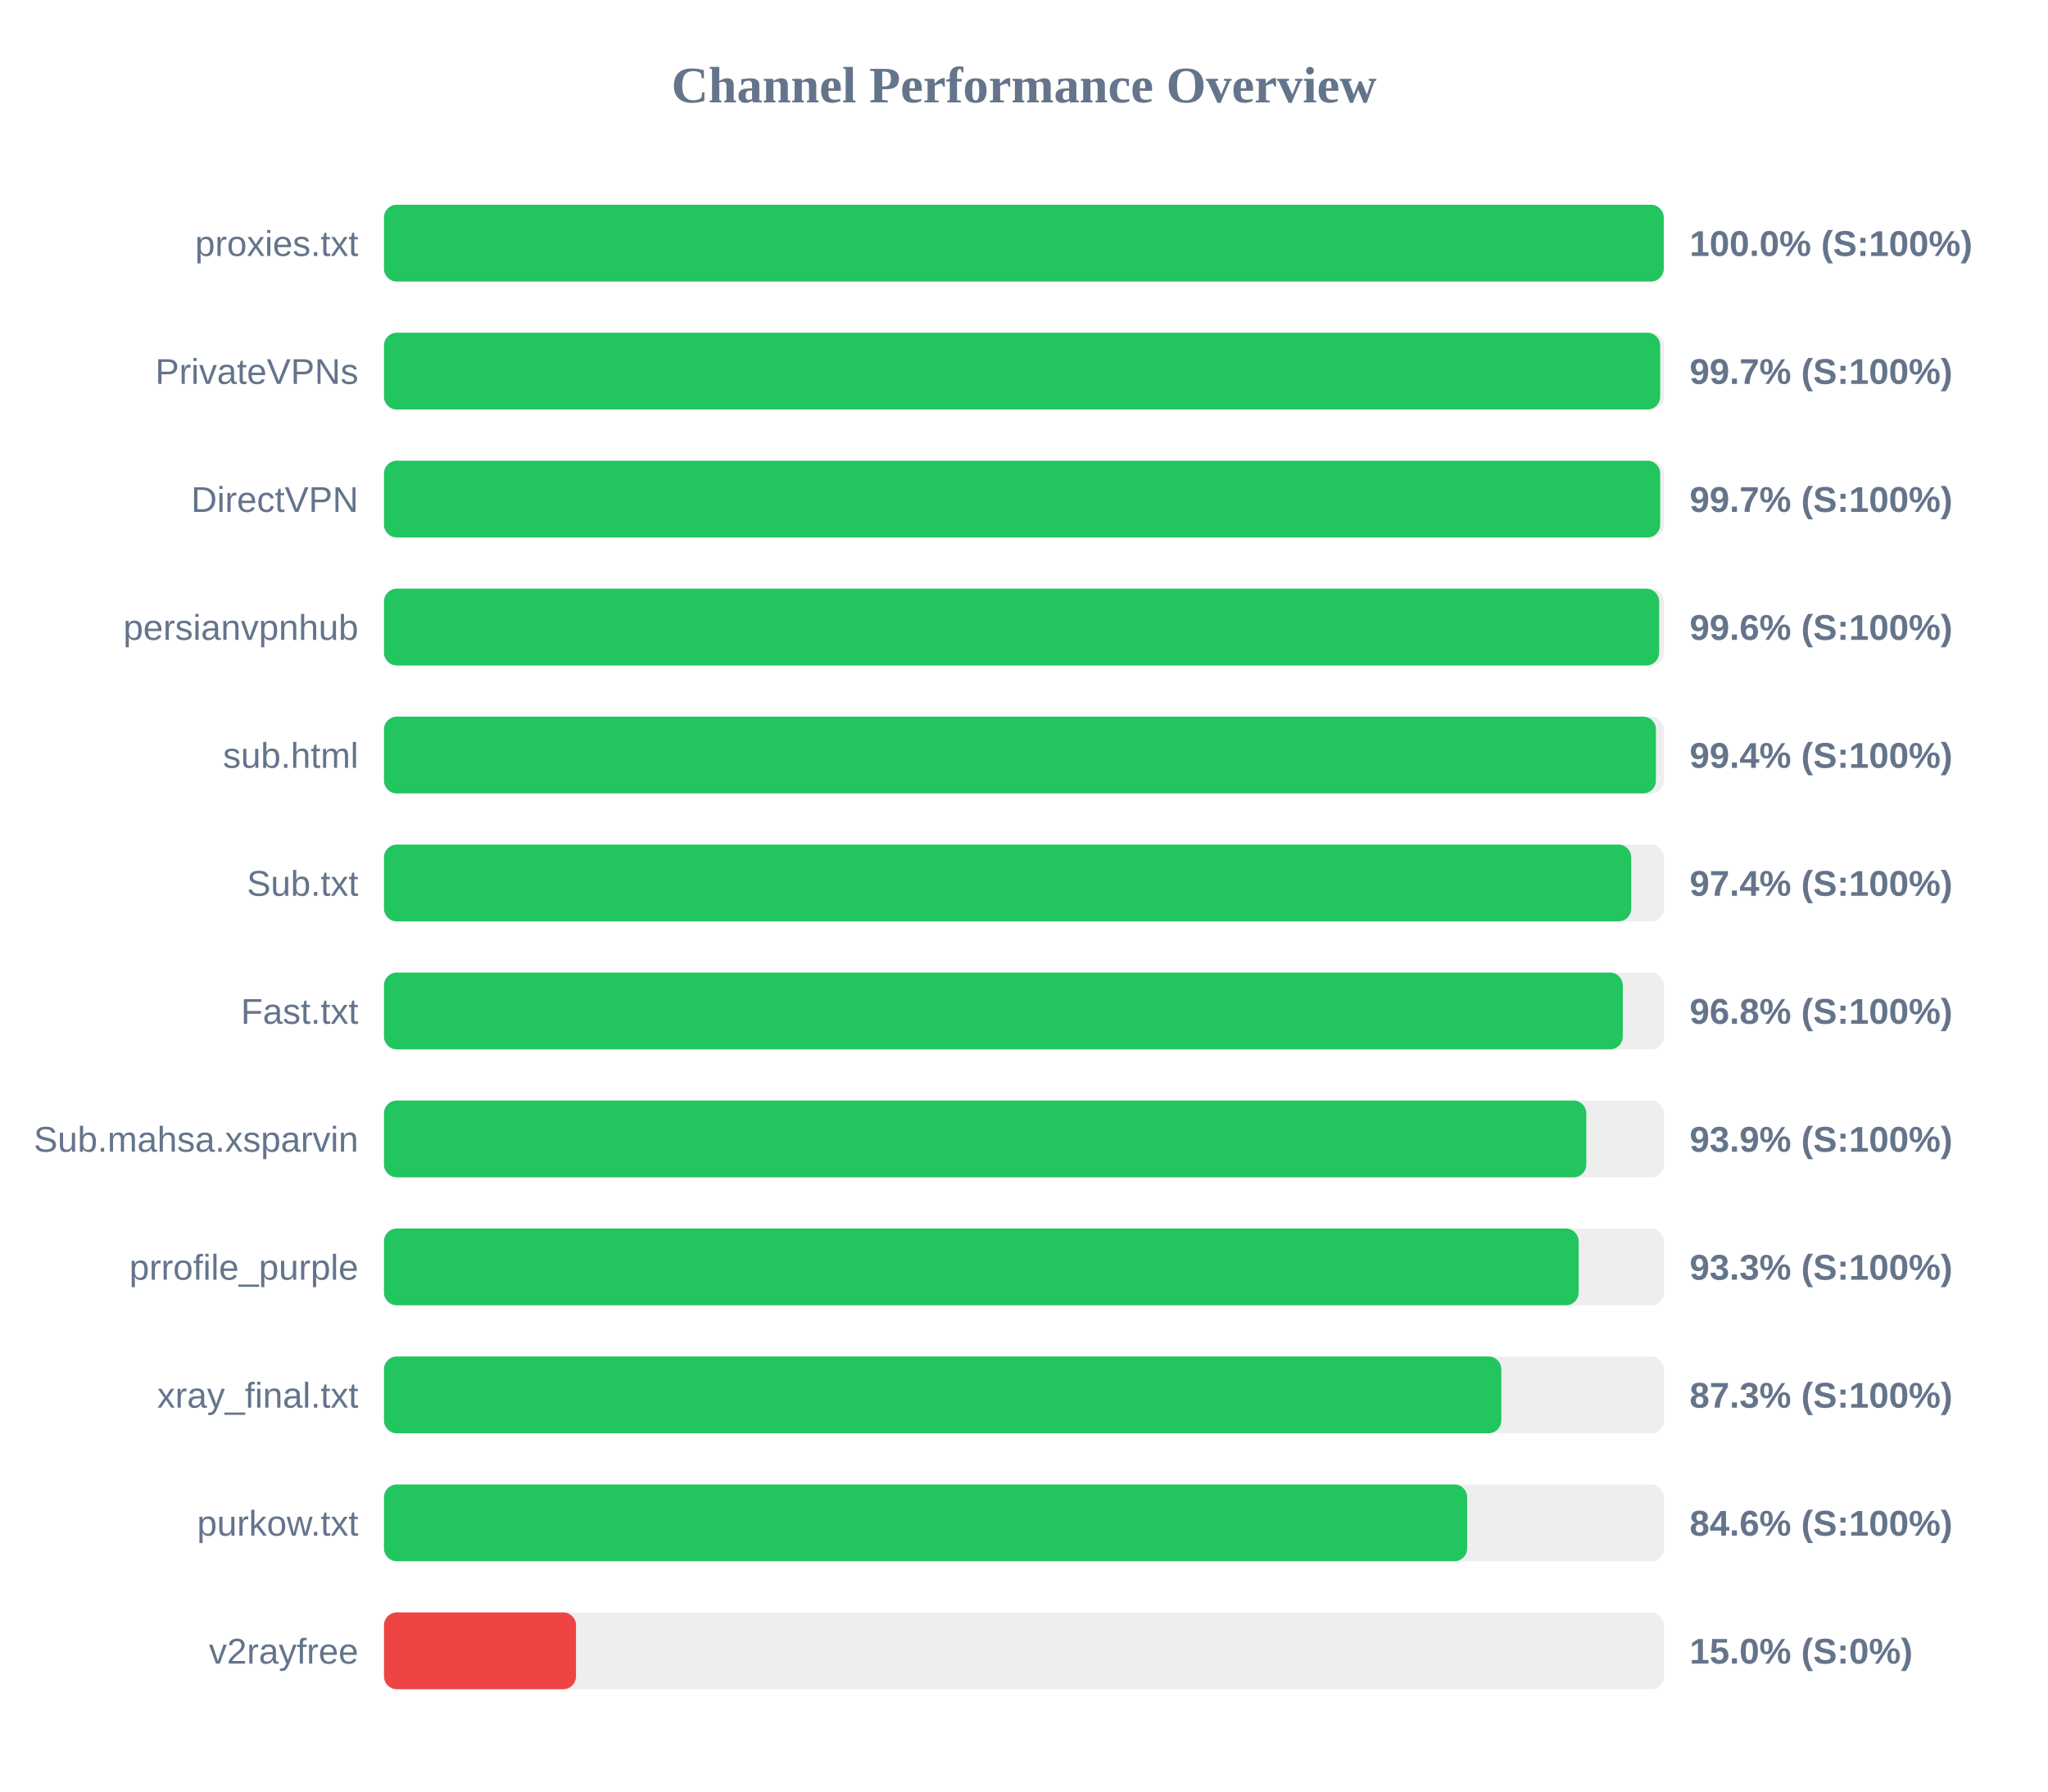
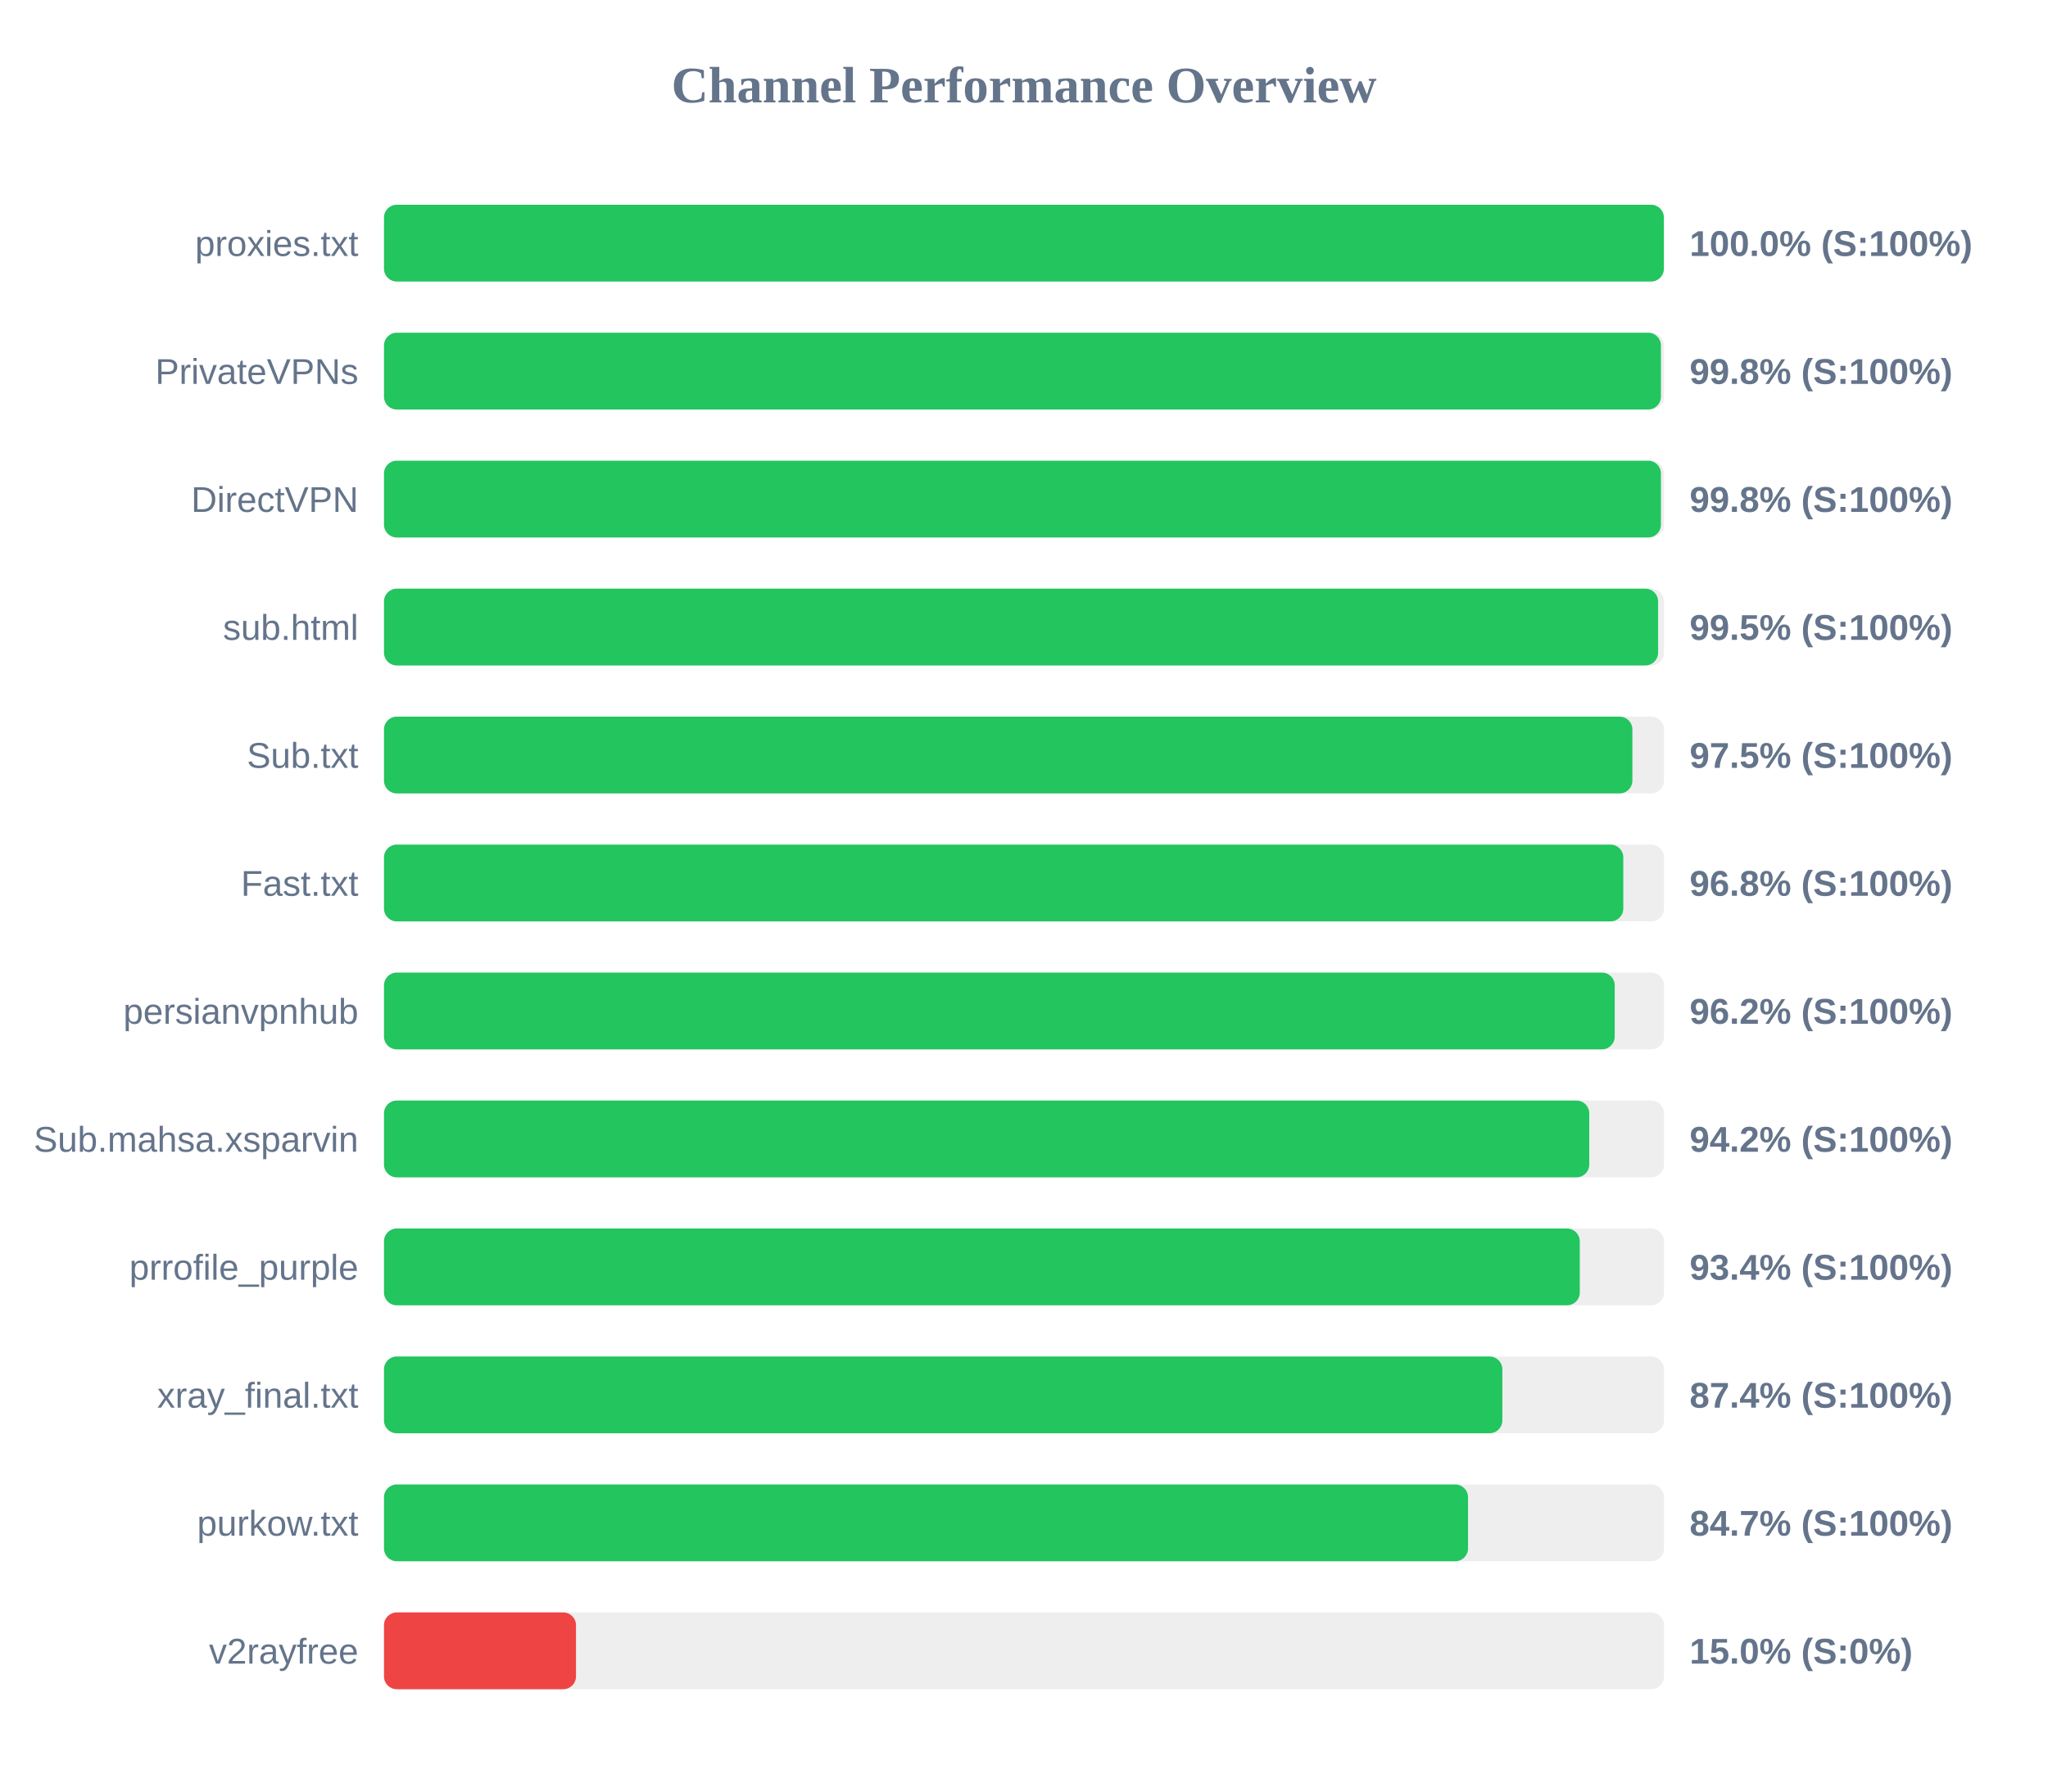
<svg xmlns="http://www.w3.org/2000/svg" width="800" height="700" version="1.1">
  <style>
        .row { font: 14px Arial; fill: #64748b; }
        .score { font: bold 14px Arial; fill: #64748b; }
    </style>
  <text x="400" y="40" text-anchor="middle" font-size="20px" font-weight="bold" fill="#64748b">Channel Performance Overview</text>
  <rect x="150" y="80" width="500" height="30" fill="#eee" rx="5" />
-   <rect x="150" y="80" width="499.9" height="30" fill="#22c55e" rx="5" />
+   <rect x="150" y="80" width="499.95" height="30" fill="#22c55e" rx="5" />
  <text x="140" y="100" text-anchor="end" class="row">proxies.txt</text>
  <text x="660" y="100" text-anchor="start" class="score">100.0% (S:100%)</text>
  <rect x="150" y="130" width="500" height="30" fill="#eee" rx="5" />
-   <rect x="150" y="130" width="498.5" height="30" fill="#22c55e" rx="5" />
+   <rect x="150" y="130" width="498.8" height="30" fill="#22c55e" rx="5" />
  <text x="140" y="150" text-anchor="end" class="row">PrivateVPNs</text>
-   <text x="660" y="150" text-anchor="start" class="score">99.7% (S:100%)</text>
+   <text x="660" y="150" text-anchor="start" class="score">99.8% (S:100%)</text>
  <rect x="150" y="180" width="500" height="30" fill="#eee" rx="5" />
-   <rect x="150" y="180" width="498.5" height="30" fill="#22c55e" rx="5" />
+   <rect x="150" y="180" width="498.8" height="30" fill="#22c55e" rx="5" />
  <text x="140" y="200" text-anchor="end" class="row">DirectVPN</text>
-   <text x="660" y="200" text-anchor="start" class="score">99.7% (S:100%)</text>
+   <text x="660" y="200" text-anchor="start" class="score">99.8% (S:100%)</text>
  <rect x="150" y="230" width="500" height="30" fill="#eee" rx="5" />
-   <rect x="150" y="230" width="498.1" height="30" fill="#22c55e" rx="5" />
-   <text x="140" y="250" text-anchor="end" class="row">persianvpnhub</text>
-   <text x="660" y="250" text-anchor="start" class="score">99.6% (S:100%)</text>
+   <rect x="150" y="230" width="497.7" height="30" fill="#22c55e" rx="5" />
+   <text x="140" y="250" text-anchor="end" class="row">sub.html</text>
+   <text x="660" y="250" text-anchor="start" class="score">99.5% (S:100%)</text>
  <rect x="150" y="280" width="500" height="30" fill="#eee" rx="5" />
-   <rect x="150" y="280" width="496.85" height="30" fill="#22c55e" rx="5" />
-   <text x="140" y="300" text-anchor="end" class="row">sub.html</text>
-   <text x="660" y="300" text-anchor="start" class="score">99.4% (S:100%)</text>
+   <rect x="150" y="280" width="487.65" height="30" fill="#22c55e" rx="5" />
+   <text x="140" y="300" text-anchor="end" class="row">Sub.txt</text>
+   <text x="660" y="300" text-anchor="start" class="score">97.5% (S:100%)</text>
  <rect x="150" y="330" width="500" height="30" fill="#eee" rx="5" />
-   <rect x="150" y="330" width="487.2" height="30" fill="#22c55e" rx="5" />
-   <text x="140" y="350" text-anchor="end" class="row">Sub.txt</text>
-   <text x="660" y="350" text-anchor="start" class="score">97.4% (S:100%)</text>
+   <rect x="150" y="330" width="484.1" height="30" fill="#22c55e" rx="5" />
+   <text x="140" y="350" text-anchor="end" class="row">Fast.txt</text>
+   <text x="660" y="350" text-anchor="start" class="score">96.8% (S:100%)</text>
  <rect x="150" y="380" width="500" height="30" fill="#eee" rx="5" />
-   <rect x="150" y="380" width="483.9" height="30" fill="#22c55e" rx="5" />
-   <text x="140" y="400" text-anchor="end" class="row">Fast.txt</text>
-   <text x="660" y="400" text-anchor="start" class="score">96.8% (S:100%)</text>
+   <rect x="150" y="380" width="480.75" height="30" fill="#22c55e" rx="5" />
+   <text x="140" y="400" text-anchor="end" class="row">persianvpnhub</text>
+   <text x="660" y="400" text-anchor="start" class="score">96.2% (S:100%)</text>
  <rect x="150" y="430" width="500" height="30" fill="#eee" rx="5" />
-   <rect x="150" y="430" width="469.65" height="30" fill="#22c55e" rx="5" />
+   <rect x="150" y="430" width="470.8" height="30" fill="#22c55e" rx="5" />
  <text x="140" y="450" text-anchor="end" class="row">Sub.mahsa.xsparvin</text>
-   <text x="660" y="450" text-anchor="start" class="score">93.9% (S:100%)</text>
+   <text x="660" y="450" text-anchor="start" class="score">94.2% (S:100%)</text>
  <rect x="150" y="480" width="500" height="30" fill="#eee" rx="5" />
-   <rect x="150" y="480" width="466.65" height="30" fill="#22c55e" rx="5" />
+   <rect x="150" y="480" width="467.1" height="30" fill="#22c55e" rx="5" />
  <text x="140" y="500" text-anchor="end" class="row">prrofile_purple</text>
-   <text x="660" y="500" text-anchor="start" class="score">93.3% (S:100%)</text>
+   <text x="660" y="500" text-anchor="start" class="score">93.4% (S:100%)</text>
  <rect x="150" y="530" width="500" height="30" fill="#eee" rx="5" />
-   <rect x="150" y="530" width="436.45" height="30" fill="#22c55e" rx="5" />
+   <rect x="150" y="530" width="436.85" height="30" fill="#22c55e" rx="5" />
  <text x="140" y="550" text-anchor="end" class="row">xray_final.txt</text>
-   <text x="660" y="550" text-anchor="start" class="score">87.3% (S:100%)</text>
+   <text x="660" y="550" text-anchor="start" class="score">87.4% (S:100%)</text>
  <rect x="150" y="580" width="500" height="30" fill="#eee" rx="5" />
-   <rect x="150" y="580" width="423.1" height="30" fill="#22c55e" rx="5" />
+   <rect x="150" y="580" width="423.45" height="30" fill="#22c55e" rx="5" />
  <text x="140" y="600" text-anchor="end" class="row">purkow.txt</text>
-   <text x="660" y="600" text-anchor="start" class="score">84.6% (S:100%)</text>
+   <text x="660" y="600" text-anchor="start" class="score">84.7% (S:100%)</text>
  <rect x="150" y="630" width="500" height="30" fill="#eee" rx="5" />
  <rect x="150" y="630" width="75.0" height="30" fill="#ef4444" rx="5" />
  <text x="140" y="650" text-anchor="end" class="row">v2rayfree</text>
  <text x="660" y="650" text-anchor="start" class="score">15.0% (S:0%)</text>
</svg>
